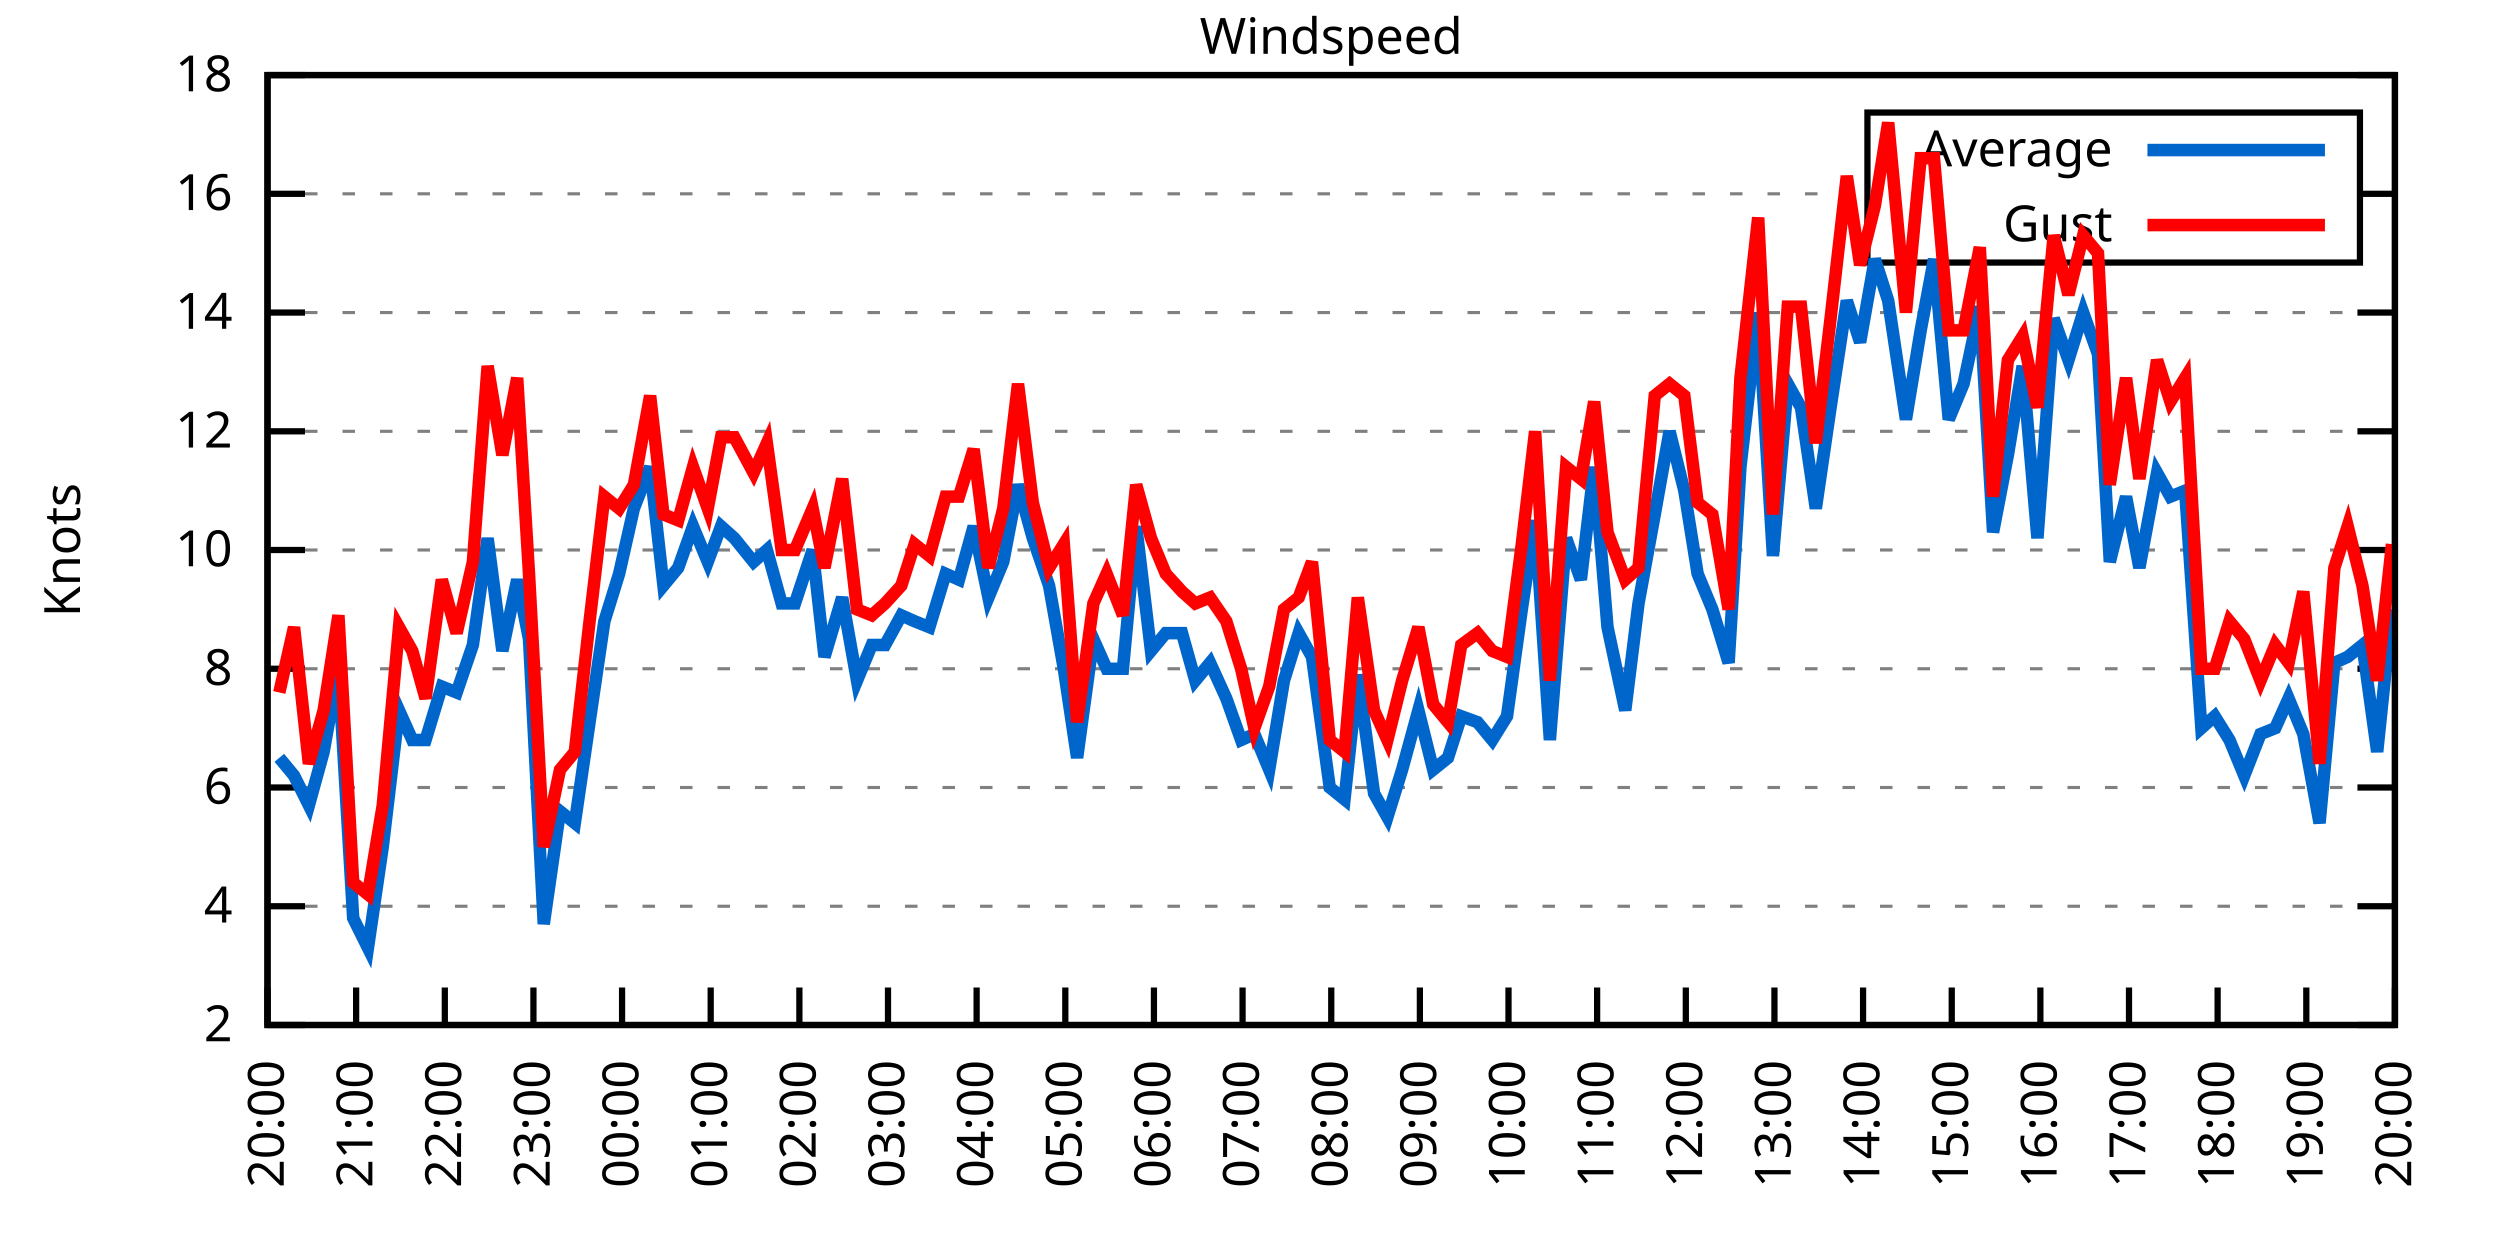
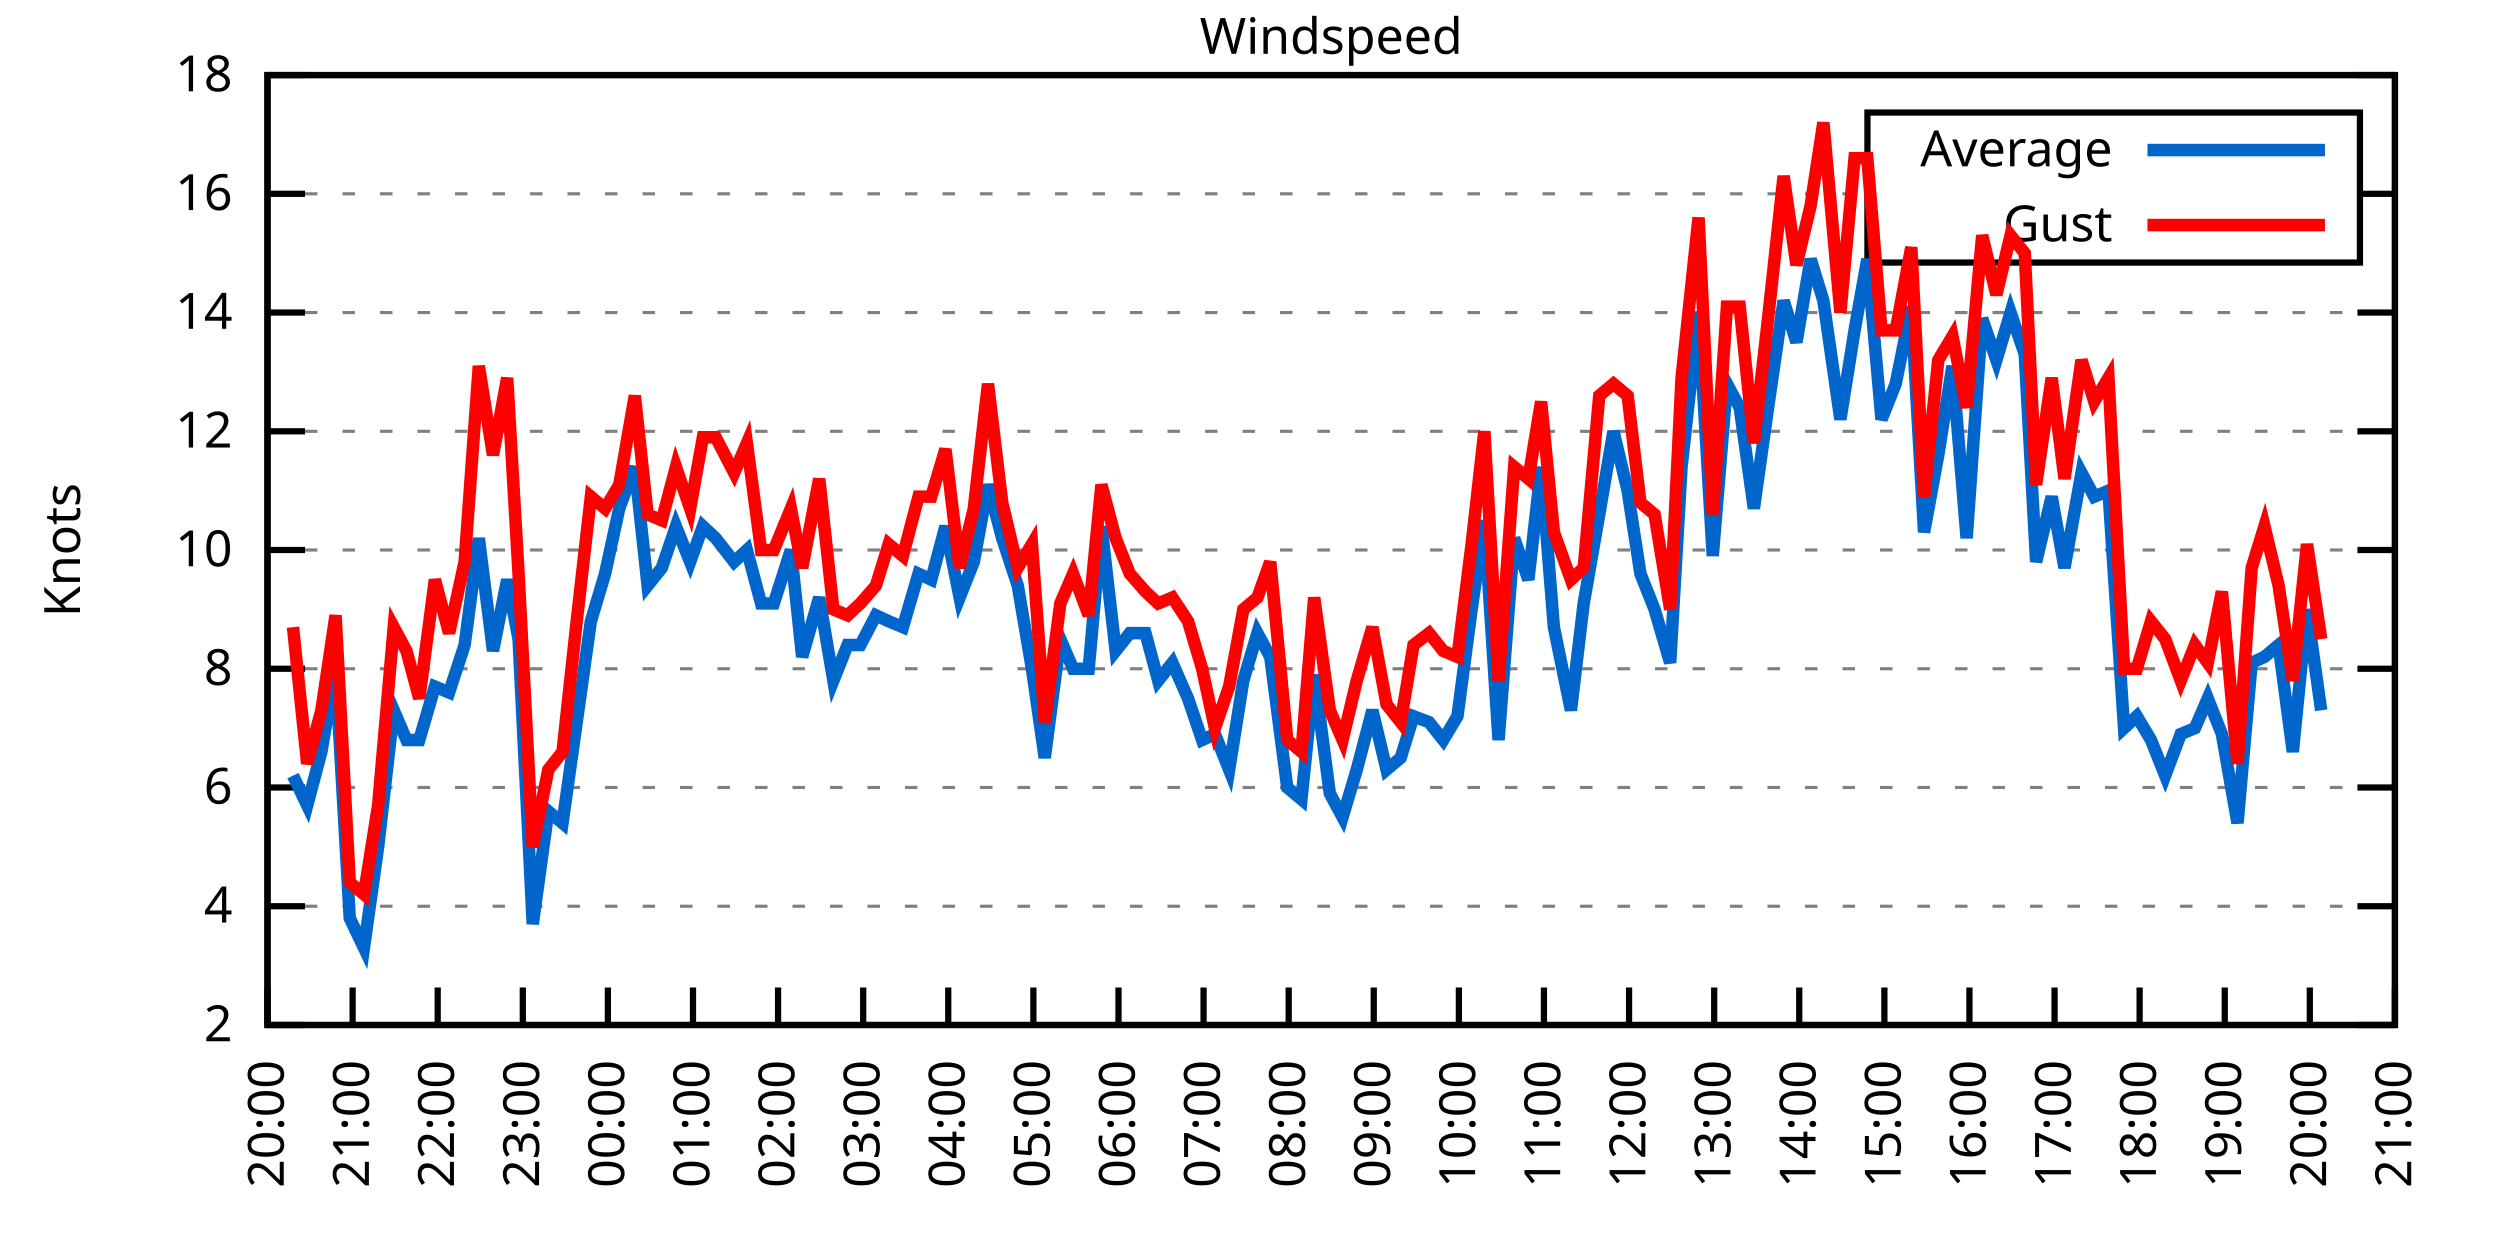
<svg xmlns="http://www.w3.org/2000/svg" xmlns:xlink="http://www.w3.org/1999/xlink" width="400" height="200" viewBox="0 0 400 200">
  <g id="gnuplot_canvas">
    <rect x="0" y="0" width="400" height="200" fill="none" />
    <defs>
      <circle id="gpDot" r="0.5" stroke-width="0.5" stroke="currentColor" />
      <path id="gpPt0" stroke-width="0.333" stroke="currentColor" d="M-1,0 h2 M0,-1 v2" />
      <path id="gpPt1" stroke-width="0.333" stroke="currentColor" d="M-1,-1 L1,1 M1,-1 L-1,1" />
      <path id="gpPt2" stroke-width="0.333" stroke="currentColor" d="M-1,0 L1,0 M0,-1 L0,1 M-1,-1 L1,1 M-1,1 L1,-1" />
      <rect id="gpPt3" stroke-width="0.333" stroke="currentColor" x="-1" y="-1" width="2" height="2" />
      <rect id="gpPt4" stroke-width="0.333" stroke="currentColor" fill="currentColor" x="-1" y="-1" width="2" height="2" />
      <circle id="gpPt5" stroke-width="0.333" stroke="currentColor" cx="0" cy="0" r="1" />
      <use xlink:href="#gpPt5" id="gpPt6" fill="currentColor" stroke="none" />
      <path id="gpPt7" stroke-width="0.333" stroke="currentColor" d="M0,-1.33 L-1.33,0.67 L1.33,0.67 z" />
      <use xlink:href="#gpPt7" id="gpPt8" fill="currentColor" stroke="none" />
      <use xlink:href="#gpPt7" id="gpPt9" stroke="currentColor" transform="rotate(180)" />
      <use xlink:href="#gpPt9" id="gpPt10" fill="currentColor" stroke="none" />
      <use xlink:href="#gpPt3" id="gpPt11" stroke="currentColor" transform="rotate(45)" />
      <use xlink:href="#gpPt11" id="gpPt12" fill="currentColor" stroke="none" />
      <path id="gpPt13" stroke-width="0.333" stroke="currentColor" d="M0,1.330 L1.265,0.411 L0.782,-1.067 L-0.782,-1.076 L-1.265,0.411 z" />
      <use xlink:href="#gpPt13" id="gpPt14" fill="currentColor" stroke="none" />
      <filter id="textbox" filterUnits="objectBoundingBox" x="0" y="0" height="1" width="1">
        <feFlood flood-color="white" flood-opacity="1" result="bgnd" />
        <feComposite in="SourceGraphic" in2="bgnd" operator="atop" />
      </filter>
      <filter id="greybox" filterUnits="objectBoundingBox" x="0" y="0" height="1" width="1">
        <feFlood flood-color="lightgrey" flood-opacity="1" result="grey" />
        <feComposite in="SourceGraphic" in2="grey" operator="atop" />
      </filter>
    </defs>
    <g fill="none" color="white" stroke="currentColor" stroke-width="1.00" stroke-linecap="butt" stroke-linejoin="miter">
</g>
    <g fill="none" color="black" stroke="currentColor" stroke-width="1.00" stroke-linecap="butt" stroke-linejoin="miter">
      <g stroke="none" shape-rendering="crispEdges">
        <polygon fill="rgb(255, 255, 255)" points="42.80,164.00 383.18,164.00 383.18,12.02 42.80,12.02 " />
      </g>
    </g>
    <g fill="none" color="black" stroke="currentColor" stroke-width="1.00" stroke-linecap="butt" stroke-linejoin="miter">
</g>
    <g fill="none" color="black" stroke="black" stroke-width="0.50" stroke-linecap="butt" stroke-linejoin="miter">
</g>
    <g fill="none" color="gray" stroke="currentColor" stroke-width="0.50" stroke-linecap="butt" stroke-linejoin="miter">
      <path stroke="gray" stroke-dasharray="2,4" class="gridline" d="M42.80,164.00 L383.19,164.00  " />
    </g>
    <g fill="none" color="gray" stroke="gray" stroke-width="1.00" stroke-linecap="butt" stroke-linejoin="miter">
</g>
    <g fill="none" color="black" stroke="currentColor" stroke-width="1.00" stroke-linecap="butt" stroke-linejoin="miter">
      <path stroke="black" d="M42.80,164.00 L48.80,164.00 M383.19,164.00 L377.19,164.00  " />
      <g transform="translate(37.20,166.60)" stroke="none" fill="black" font-family="Sans" font-size="8.00" text-anchor="end">
        <text>
          <tspan font-family="Sans"> 2</tspan>
        </text>
      </g>
    </g>
    <g fill="none" color="black" stroke="currentColor" stroke-width="1.00" stroke-linecap="butt" stroke-linejoin="miter">
</g>
    <g fill="none" color="black" stroke="black" stroke-width="0.50" stroke-linecap="butt" stroke-linejoin="miter">
</g>
    <g fill="none" color="gray" stroke="currentColor" stroke-width="0.50" stroke-linecap="butt" stroke-linejoin="miter">
      <path stroke="gray" stroke-dasharray="2,4" class="gridline" d="M42.80,145.00 L383.19,145.00  " />
    </g>
    <g fill="none" color="gray" stroke="gray" stroke-width="1.00" stroke-linecap="butt" stroke-linejoin="miter">
</g>
    <g fill="none" color="black" stroke="currentColor" stroke-width="1.00" stroke-linecap="butt" stroke-linejoin="miter">
      <path stroke="black" d="M42.80,145.00 L48.80,145.00 M383.19,145.00 L377.19,145.00  " />
      <g transform="translate(37.20,147.60)" stroke="none" fill="black" font-family="Sans" font-size="8.00" text-anchor="end">
        <text>
          <tspan font-family="Sans"> 4</tspan>
        </text>
      </g>
    </g>
    <g fill="none" color="black" stroke="currentColor" stroke-width="1.00" stroke-linecap="butt" stroke-linejoin="miter">
</g>
    <g fill="none" color="black" stroke="black" stroke-width="0.50" stroke-linecap="butt" stroke-linejoin="miter">
</g>
    <g fill="none" color="gray" stroke="currentColor" stroke-width="0.50" stroke-linecap="butt" stroke-linejoin="miter">
      <path stroke="gray" stroke-dasharray="2,4" class="gridline" d="M42.80,126.00 L383.19,126.00  " />
    </g>
    <g fill="none" color="gray" stroke="gray" stroke-width="1.00" stroke-linecap="butt" stroke-linejoin="miter">
</g>
    <g fill="none" color="black" stroke="currentColor" stroke-width="1.00" stroke-linecap="butt" stroke-linejoin="miter">
      <path stroke="black" d="M42.80,126.00 L48.80,126.00 M383.19,126.00 L377.19,126.00  " />
      <g transform="translate(37.20,128.60)" stroke="none" fill="black" font-family="Sans" font-size="8.00" text-anchor="end">
        <text>
          <tspan font-family="Sans"> 6</tspan>
        </text>
      </g>
    </g>
    <g fill="none" color="black" stroke="currentColor" stroke-width="1.00" stroke-linecap="butt" stroke-linejoin="miter">
</g>
    <g fill="none" color="black" stroke="black" stroke-width="0.50" stroke-linecap="butt" stroke-linejoin="miter">
</g>
    <g fill="none" color="gray" stroke="currentColor" stroke-width="0.50" stroke-linecap="butt" stroke-linejoin="miter">
      <path stroke="gray" stroke-dasharray="2,4" class="gridline" d="M42.80,107.00 L383.19,107.00  " />
    </g>
    <g fill="none" color="gray" stroke="gray" stroke-width="1.00" stroke-linecap="butt" stroke-linejoin="miter">
</g>
    <g fill="none" color="black" stroke="currentColor" stroke-width="1.00" stroke-linecap="butt" stroke-linejoin="miter">
      <path stroke="black" d="M42.80,107.00 L48.80,107.00 M383.19,107.00 L377.19,107.00  " />
      <g transform="translate(37.20,109.60)" stroke="none" fill="black" font-family="Sans" font-size="8.00" text-anchor="end">
        <text>
          <tspan font-family="Sans"> 8</tspan>
        </text>
      </g>
    </g>
    <g fill="none" color="black" stroke="currentColor" stroke-width="1.00" stroke-linecap="butt" stroke-linejoin="miter">
</g>
    <g fill="none" color="black" stroke="black" stroke-width="0.50" stroke-linecap="butt" stroke-linejoin="miter">
</g>
    <g fill="none" color="gray" stroke="currentColor" stroke-width="0.50" stroke-linecap="butt" stroke-linejoin="miter">
      <path stroke="gray" stroke-dasharray="2,4" class="gridline" d="M42.80,88.00 L383.19,88.00  " />
    </g>
    <g fill="none" color="gray" stroke="gray" stroke-width="1.00" stroke-linecap="butt" stroke-linejoin="miter">
</g>
    <g fill="none" color="black" stroke="currentColor" stroke-width="1.00" stroke-linecap="butt" stroke-linejoin="miter">
      <path stroke="black" d="M42.80,88.00 L48.80,88.00 M383.19,88.00 L377.19,88.00  " />
      <g transform="translate(37.20,90.60)" stroke="none" fill="black" font-family="Sans" font-size="8.00" text-anchor="end">
        <text>
          <tspan font-family="Sans"> 10</tspan>
        </text>
      </g>
    </g>
    <g fill="none" color="black" stroke="currentColor" stroke-width="1.00" stroke-linecap="butt" stroke-linejoin="miter">
</g>
    <g fill="none" color="black" stroke="black" stroke-width="0.50" stroke-linecap="butt" stroke-linejoin="miter">
</g>
    <g fill="none" color="gray" stroke="currentColor" stroke-width="0.50" stroke-linecap="butt" stroke-linejoin="miter">
      <path stroke="gray" stroke-dasharray="2,4" class="gridline" d="M42.80,69.01 L383.19,69.01  " />
    </g>
    <g fill="none" color="gray" stroke="gray" stroke-width="1.00" stroke-linecap="butt" stroke-linejoin="miter">
</g>
    <g fill="none" color="black" stroke="currentColor" stroke-width="1.00" stroke-linecap="butt" stroke-linejoin="miter">
      <path stroke="black" d="M42.80,69.01 L48.80,69.01 M383.19,69.01 L377.19,69.01  " />
      <g transform="translate(37.20,71.61)" stroke="none" fill="black" font-family="Sans" font-size="8.00" text-anchor="end">
        <text>
          <tspan font-family="Sans"> 12</tspan>
        </text>
      </g>
    </g>
    <g fill="none" color="black" stroke="currentColor" stroke-width="1.00" stroke-linecap="butt" stroke-linejoin="miter">
</g>
    <g fill="none" color="black" stroke="black" stroke-width="0.50" stroke-linecap="butt" stroke-linejoin="miter">
</g>
    <g fill="none" color="gray" stroke="currentColor" stroke-width="0.50" stroke-linecap="butt" stroke-linejoin="miter">
      <path stroke="gray" stroke-dasharray="2,4" class="gridline" d="M42.80,50.01 L383.19,50.01  " />
    </g>
    <g fill="none" color="gray" stroke="gray" stroke-width="1.00" stroke-linecap="butt" stroke-linejoin="miter">
</g>
    <g fill="none" color="black" stroke="currentColor" stroke-width="1.00" stroke-linecap="butt" stroke-linejoin="miter">
      <path stroke="black" d="M42.80,50.01 L48.80,50.01 M383.19,50.01 L377.19,50.01  " />
      <g transform="translate(37.20,52.61)" stroke="none" fill="black" font-family="Sans" font-size="8.00" text-anchor="end">
        <text>
          <tspan font-family="Sans"> 14</tspan>
        </text>
      </g>
    </g>
    <g fill="none" color="black" stroke="currentColor" stroke-width="1.00" stroke-linecap="butt" stroke-linejoin="miter">
</g>
    <g fill="none" color="black" stroke="black" stroke-width="0.50" stroke-linecap="butt" stroke-linejoin="miter">
</g>
    <g fill="none" color="gray" stroke="currentColor" stroke-width="0.50" stroke-linecap="butt" stroke-linejoin="miter">
      <path stroke="gray" stroke-dasharray="2,4" class="gridline" d="M42.80,31.01 L298.79,31.01 M377.59,31.01 L383.19,31.01  " />
    </g>
    <g fill="none" color="gray" stroke="gray" stroke-width="1.00" stroke-linecap="butt" stroke-linejoin="miter">
</g>
    <g fill="none" color="black" stroke="currentColor" stroke-width="1.00" stroke-linecap="butt" stroke-linejoin="miter">
      <path stroke="black" d="M42.80,31.01 L48.80,31.01 M383.19,31.01 L377.19,31.01  " />
      <g transform="translate(37.20,33.61)" stroke="none" fill="black" font-family="Sans" font-size="8.00" text-anchor="end">
        <text>
          <tspan font-family="Sans"> 16</tspan>
        </text>
      </g>
    </g>
    <g fill="none" color="black" stroke="currentColor" stroke-width="1.00" stroke-linecap="butt" stroke-linejoin="miter">
</g>
    <g fill="none" color="black" stroke="black" stroke-width="0.50" stroke-linecap="butt" stroke-linejoin="miter">
</g>
    <g fill="none" color="gray" stroke="currentColor" stroke-width="0.50" stroke-linecap="butt" stroke-linejoin="miter">
      <path stroke="gray" stroke-dasharray="2,4" class="gridline" d="M42.80,12.01 L383.19,12.01  " />
    </g>
    <g fill="none" color="gray" stroke="gray" stroke-width="1.00" stroke-linecap="butt" stroke-linejoin="miter">
</g>
    <g fill="none" color="black" stroke="currentColor" stroke-width="1.00" stroke-linecap="butt" stroke-linejoin="miter">
      <path stroke="black" d="M42.80,12.01 L48.80,12.01 M383.19,12.01 L377.19,12.01  " />
      <g transform="translate(37.20,14.61)" stroke="none" fill="black" font-family="Sans" font-size="8.00" text-anchor="end">
        <text>
          <tspan font-family="Sans"> 18</tspan>
        </text>
      </g>
    </g>
    <g fill="none" color="black" stroke="currentColor" stroke-width="1.00" stroke-linecap="butt" stroke-linejoin="miter">
      <path stroke="black" d="M42.80,164.00 L42.80,158.00  " />
      <g transform="translate(45.40,169.60) rotate(270.00)" stroke="none" fill="black" font-family="Sans" font-size="8.00" text-anchor="end">
        <text>
          <tspan font-family="Sans">20:00</tspan>
        </text>
      </g>
    </g>
    <g fill="none" color="black" stroke="currentColor" stroke-width="1.00" stroke-linecap="butt" stroke-linejoin="miter">
-       <path stroke="black" d="M56.98,164.00 L56.98,158.00  " />
-       <g transform="translate(59.58,169.60) rotate(270.00)" stroke="none" fill="black" font-family="Sans" font-size="8.00" text-anchor="end">
+       <path stroke="black" d="M56.42,164.00 L56.42,158.00  " />
+       <g transform="translate(59.02,169.60) rotate(270.00)" stroke="none" fill="black" font-family="Sans" font-size="8.00" text-anchor="end">
        <text>
          <tspan font-family="Sans">21:00</tspan>
        </text>
      </g>
    </g>
    <g fill="none" color="black" stroke="currentColor" stroke-width="1.00" stroke-linecap="butt" stroke-linejoin="miter">
-       <path stroke="black" d="M71.17,164.00 L71.17,158.00  " />
-       <g transform="translate(73.77,169.60) rotate(270.00)" stroke="none" fill="black" font-family="Sans" font-size="8.00" text-anchor="end">
+       <path stroke="black" d="M70.03,164.00 L70.03,158.00  " />
+       <g transform="translate(72.63,169.60) rotate(270.00)" stroke="none" fill="black" font-family="Sans" font-size="8.00" text-anchor="end">
        <text>
          <tspan font-family="Sans">22:00</tspan>
        </text>
      </g>
    </g>
    <g fill="none" color="black" stroke="currentColor" stroke-width="1.00" stroke-linecap="butt" stroke-linejoin="miter">
-       <path stroke="black" d="M85.35,164.00 L85.35,158.00  " />
-       <g transform="translate(87.95,169.60) rotate(270.00)" stroke="none" fill="black" font-family="Sans" font-size="8.00" text-anchor="end">
+       <path stroke="black" d="M83.65,164.00 L83.65,158.00  " />
+       <g transform="translate(86.25,169.60) rotate(270.00)" stroke="none" fill="black" font-family="Sans" font-size="8.00" text-anchor="end">
        <text>
          <tspan font-family="Sans">23:00</tspan>
        </text>
      </g>
    </g>
    <g fill="none" color="black" stroke="currentColor" stroke-width="1.00" stroke-linecap="butt" stroke-linejoin="miter">
-       <path stroke="black" d="M99.53,164.00 L99.53,158.00  " />
-       <g transform="translate(102.13,169.60) rotate(270.00)" stroke="none" fill="black" font-family="Sans" font-size="8.00" text-anchor="end">
+       <path stroke="black" d="M97.26,164.00 L97.26,158.00  " />
+       <g transform="translate(99.86,169.60) rotate(270.00)" stroke="none" fill="black" font-family="Sans" font-size="8.00" text-anchor="end">
        <text>
          <tspan font-family="Sans">00:00</tspan>
        </text>
      </g>
    </g>
    <g fill="none" color="black" stroke="currentColor" stroke-width="1.00" stroke-linecap="butt" stroke-linejoin="miter">
-       <path stroke="black" d="M113.71,164.00 L113.71,158.00  " />
-       <g transform="translate(116.31,169.60) rotate(270.00)" stroke="none" fill="black" font-family="Sans" font-size="8.00" text-anchor="end">
+       <path stroke="black" d="M110.88,164.00 L110.88,158.00  " />
+       <g transform="translate(113.48,169.60) rotate(270.00)" stroke="none" fill="black" font-family="Sans" font-size="8.00" text-anchor="end">
        <text>
          <tspan font-family="Sans">01:00</tspan>
        </text>
      </g>
    </g>
    <g fill="none" color="black" stroke="currentColor" stroke-width="1.00" stroke-linecap="butt" stroke-linejoin="miter">
-       <path stroke="black" d="M127.90,164.00 L127.90,158.00  " />
-       <g transform="translate(130.50,169.60) rotate(270.00)" stroke="none" fill="black" font-family="Sans" font-size="8.00" text-anchor="end">
+       <path stroke="black" d="M124.49,164.00 L124.49,158.00  " />
+       <g transform="translate(127.09,169.60) rotate(270.00)" stroke="none" fill="black" font-family="Sans" font-size="8.00" text-anchor="end">
        <text>
          <tspan font-family="Sans">02:00</tspan>
        </text>
      </g>
    </g>
    <g fill="none" color="black" stroke="currentColor" stroke-width="1.00" stroke-linecap="butt" stroke-linejoin="miter">
-       <path stroke="black" d="M142.08,164.00 L142.08,158.00  " />
-       <g transform="translate(144.68,169.60) rotate(270.00)" stroke="none" fill="black" font-family="Sans" font-size="8.00" text-anchor="end">
+       <path stroke="black" d="M138.11,164.00 L138.11,158.00  " />
+       <g transform="translate(140.71,169.60) rotate(270.00)" stroke="none" fill="black" font-family="Sans" font-size="8.00" text-anchor="end">
        <text>
          <tspan font-family="Sans">03:00</tspan>
        </text>
      </g>
    </g>
    <g fill="none" color="black" stroke="currentColor" stroke-width="1.00" stroke-linecap="butt" stroke-linejoin="miter">
-       <path stroke="black" d="M156.26,164.00 L156.26,158.00  " />
-       <g transform="translate(158.86,169.60) rotate(270.00)" stroke="none" fill="black" font-family="Sans" font-size="8.00" text-anchor="end">
+       <path stroke="black" d="M151.72,164.00 L151.72,158.00  " />
+       <g transform="translate(154.32,169.60) rotate(270.00)" stroke="none" fill="black" font-family="Sans" font-size="8.00" text-anchor="end">
        <text>
          <tspan font-family="Sans">04:00</tspan>
        </text>
      </g>
    </g>
    <g fill="none" color="black" stroke="currentColor" stroke-width="1.00" stroke-linecap="butt" stroke-linejoin="miter">
-       <path stroke="black" d="M170.45,164.00 L170.45,158.00  " />
-       <g transform="translate(173.05,169.60) rotate(270.00)" stroke="none" fill="black" font-family="Sans" font-size="8.00" text-anchor="end">
+       <path stroke="black" d="M165.34,164.00 L165.34,158.00  " />
+       <g transform="translate(167.94,169.60) rotate(270.00)" stroke="none" fill="black" font-family="Sans" font-size="8.00" text-anchor="end">
        <text>
          <tspan font-family="Sans">05:00</tspan>
        </text>
      </g>
    </g>
    <g fill="none" color="black" stroke="currentColor" stroke-width="1.00" stroke-linecap="butt" stroke-linejoin="miter">
-       <path stroke="black" d="M184.63,164.00 L184.63,158.00  " />
-       <g transform="translate(187.23,169.60) rotate(270.00)" stroke="none" fill="black" font-family="Sans" font-size="8.00" text-anchor="end">
+       <path stroke="black" d="M178.96,164.00 L178.96,158.00  " />
+       <g transform="translate(181.56,169.60) rotate(270.00)" stroke="none" fill="black" font-family="Sans" font-size="8.00" text-anchor="end">
        <text>
          <tspan font-family="Sans">06:00</tspan>
        </text>
      </g>
    </g>
    <g fill="none" color="black" stroke="currentColor" stroke-width="1.00" stroke-linecap="butt" stroke-linejoin="miter">
-       <path stroke="black" d="M198.81,164.00 L198.81,158.00  " />
-       <g transform="translate(201.41,169.60) rotate(270.00)" stroke="none" fill="black" font-family="Sans" font-size="8.00" text-anchor="end">
+       <path stroke="black" d="M192.57,164.00 L192.57,158.00  " />
+       <g transform="translate(195.17,169.60) rotate(270.00)" stroke="none" fill="black" font-family="Sans" font-size="8.00" text-anchor="end">
        <text>
          <tspan font-family="Sans">07:00</tspan>
        </text>
      </g>
    </g>
    <g fill="none" color="black" stroke="currentColor" stroke-width="1.00" stroke-linecap="butt" stroke-linejoin="miter">
-       <path stroke="black" d="M213.00,164.00 L213.00,158.00  " />
-       <g transform="translate(215.60,169.60) rotate(270.00)" stroke="none" fill="black" font-family="Sans" font-size="8.00" text-anchor="end">
+       <path stroke="black" d="M206.19,164.00 L206.19,158.00  " />
+       <g transform="translate(208.79,169.60) rotate(270.00)" stroke="none" fill="black" font-family="Sans" font-size="8.00" text-anchor="end">
        <text>
          <tspan font-family="Sans">08:00</tspan>
        </text>
      </g>
    </g>
    <g fill="none" color="black" stroke="currentColor" stroke-width="1.00" stroke-linecap="butt" stroke-linejoin="miter">
-       <path stroke="black" d="M227.18,164.00 L227.18,158.00  " />
-       <g transform="translate(229.78,169.60) rotate(270.00)" stroke="none" fill="black" font-family="Sans" font-size="8.00" text-anchor="end">
+       <path stroke="black" d="M219.80,164.00 L219.80,158.00  " />
+       <g transform="translate(222.40,169.60) rotate(270.00)" stroke="none" fill="black" font-family="Sans" font-size="8.00" text-anchor="end">
        <text>
          <tspan font-family="Sans">09:00</tspan>
        </text>
      </g>
    </g>
    <g fill="none" color="black" stroke="currentColor" stroke-width="1.00" stroke-linecap="butt" stroke-linejoin="miter">
-       <path stroke="black" d="M241.36,164.00 L241.36,158.00  " />
-       <g transform="translate(243.96,169.60) rotate(270.00)" stroke="none" fill="black" font-family="Sans" font-size="8.00" text-anchor="end">
+       <path stroke="black" d="M233.42,164.00 L233.42,158.00  " />
+       <g transform="translate(236.02,169.60) rotate(270.00)" stroke="none" fill="black" font-family="Sans" font-size="8.00" text-anchor="end">
        <text>
          <tspan font-family="Sans">10:00</tspan>
        </text>
      </g>
    </g>
    <g fill="none" color="black" stroke="currentColor" stroke-width="1.00" stroke-linecap="butt" stroke-linejoin="miter">
-       <path stroke="black" d="M255.54,164.00 L255.54,158.00  " />
-       <g transform="translate(258.14,169.60) rotate(270.00)" stroke="none" fill="black" font-family="Sans" font-size="8.00" text-anchor="end">
+       <path stroke="black" d="M247.03,164.00 L247.03,158.00  " />
+       <g transform="translate(249.63,169.60) rotate(270.00)" stroke="none" fill="black" font-family="Sans" font-size="8.00" text-anchor="end">
        <text>
          <tspan font-family="Sans">11:00</tspan>
        </text>
      </g>
    </g>
    <g fill="none" color="black" stroke="currentColor" stroke-width="1.00" stroke-linecap="butt" stroke-linejoin="miter">
-       <path stroke="black" d="M269.73,164.00 L269.73,158.00  " />
-       <g transform="translate(272.33,169.60) rotate(270.00)" stroke="none" fill="black" font-family="Sans" font-size="8.00" text-anchor="end">
+       <path stroke="black" d="M260.65,164.00 L260.65,158.00  " />
+       <g transform="translate(263.25,169.60) rotate(270.00)" stroke="none" fill="black" font-family="Sans" font-size="8.00" text-anchor="end">
        <text>
          <tspan font-family="Sans">12:00</tspan>
        </text>
      </g>
    </g>
    <g fill="none" color="black" stroke="currentColor" stroke-width="1.00" stroke-linecap="butt" stroke-linejoin="miter">
-       <path stroke="black" d="M283.91,164.00 L283.91,158.00  " />
-       <g transform="translate(286.51,169.60) rotate(270.00)" stroke="none" fill="black" font-family="Sans" font-size="8.00" text-anchor="end">
+       <path stroke="black" d="M274.27,164.00 L274.27,158.00  " />
+       <g transform="translate(276.87,169.60) rotate(270.00)" stroke="none" fill="black" font-family="Sans" font-size="8.00" text-anchor="end">
        <text>
          <tspan font-family="Sans">13:00</tspan>
        </text>
      </g>
    </g>
    <g fill="none" color="black" stroke="currentColor" stroke-width="1.00" stroke-linecap="butt" stroke-linejoin="miter">
-       <path stroke="black" d="M298.09,164.00 L298.09,158.00  " />
-       <g transform="translate(300.69,169.60) rotate(270.00)" stroke="none" fill="black" font-family="Sans" font-size="8.00" text-anchor="end">
+       <path stroke="black" d="M287.88,164.00 L287.88,158.00  " />
+       <g transform="translate(290.48,169.60) rotate(270.00)" stroke="none" fill="black" font-family="Sans" font-size="8.00" text-anchor="end">
        <text>
          <tspan font-family="Sans">14:00</tspan>
        </text>
      </g>
    </g>
    <g fill="none" color="black" stroke="currentColor" stroke-width="1.00" stroke-linecap="butt" stroke-linejoin="miter">
-       <path stroke="black" d="M312.28,164.00 L312.28,158.00  " />
-       <g transform="translate(314.88,169.60) rotate(270.00)" stroke="none" fill="black" font-family="Sans" font-size="8.00" text-anchor="end">
+       <path stroke="black" d="M301.50,164.00 L301.50,158.00  " />
+       <g transform="translate(304.10,169.60) rotate(270.00)" stroke="none" fill="black" font-family="Sans" font-size="8.00" text-anchor="end">
        <text>
          <tspan font-family="Sans">15:00</tspan>
        </text>
      </g>
    </g>
    <g fill="none" color="black" stroke="currentColor" stroke-width="1.00" stroke-linecap="butt" stroke-linejoin="miter">
-       <path stroke="black" d="M326.46,164.00 L326.46,158.00  " />
-       <g transform="translate(329.06,169.60) rotate(270.00)" stroke="none" fill="black" font-family="Sans" font-size="8.00" text-anchor="end">
+       <path stroke="black" d="M315.11,164.00 L315.11,158.00  " />
+       <g transform="translate(317.71,169.60) rotate(270.00)" stroke="none" fill="black" font-family="Sans" font-size="8.00" text-anchor="end">
        <text>
          <tspan font-family="Sans">16:00</tspan>
        </text>
      </g>
    </g>
    <g fill="none" color="black" stroke="currentColor" stroke-width="1.00" stroke-linecap="butt" stroke-linejoin="miter">
-       <path stroke="black" d="M340.64,164.00 L340.64,158.00  " />
-       <g transform="translate(343.24,169.60) rotate(270.00)" stroke="none" fill="black" font-family="Sans" font-size="8.00" text-anchor="end">
+       <path stroke="black" d="M328.73,164.00 L328.73,158.00  " />
+       <g transform="translate(331.33,169.60) rotate(270.00)" stroke="none" fill="black" font-family="Sans" font-size="8.00" text-anchor="end">
        <text>
          <tspan font-family="Sans">17:00</tspan>
        </text>
      </g>
    </g>
    <g fill="none" color="black" stroke="currentColor" stroke-width="1.00" stroke-linecap="butt" stroke-linejoin="miter">
-       <path stroke="black" d="M354.82,164.00 L354.82,158.00  " />
-       <g transform="translate(357.42,169.60) rotate(270.00)" stroke="none" fill="black" font-family="Sans" font-size="8.00" text-anchor="end">
+       <path stroke="black" d="M342.34,164.00 L342.34,158.00  " />
+       <g transform="translate(344.94,169.60) rotate(270.00)" stroke="none" fill="black" font-family="Sans" font-size="8.00" text-anchor="end">
        <text>
          <tspan font-family="Sans">18:00</tspan>
        </text>
      </g>
    </g>
    <g fill="none" color="black" stroke="currentColor" stroke-width="1.00" stroke-linecap="butt" stroke-linejoin="miter">
-       <path stroke="black" d="M369.01,164.00 L369.01,158.00  " />
-       <g transform="translate(371.61,169.60) rotate(270.00)" stroke="none" fill="black" font-family="Sans" font-size="8.00" text-anchor="end">
+       <path stroke="black" d="M355.96,164.00 L355.96,158.00  " />
+       <g transform="translate(358.56,169.60) rotate(270.00)" stroke="none" fill="black" font-family="Sans" font-size="8.00" text-anchor="end">
        <text>
          <tspan font-family="Sans">19:00</tspan>
+         </text>
+       </g>
+     </g>
+     <g fill="none" color="black" stroke="currentColor" stroke-width="1.00" stroke-linecap="butt" stroke-linejoin="miter">
+       <path stroke="black" d="M369.57,164.00 L369.57,158.00  " />
+       <g transform="translate(372.17,169.60) rotate(270.00)" stroke="none" fill="black" font-family="Sans" font-size="8.00" text-anchor="end">
+         <text>
+           <tspan font-family="Sans">20:00</tspan>
        </text>
      </g>
    </g>
    <g fill="none" color="black" stroke="currentColor" stroke-width="1.00" stroke-linecap="butt" stroke-linejoin="miter">
      <path stroke="black" d="M383.19,164.00 L383.19,158.00  " />
      <g transform="translate(385.79,169.60) rotate(270.00)" stroke="none" fill="black" font-family="Sans" font-size="8.00" text-anchor="end">
        <text>
-           <tspan font-family="Sans">20:00</tspan>
+           <tspan font-family="Sans">21:00</tspan>
        </text>
      </g>
    </g>
    <g fill="none" color="black" stroke="currentColor" stroke-width="1.00" stroke-linecap="butt" stroke-linejoin="miter">
</g>
    <g fill="none" color="black" stroke="currentColor" stroke-width="1.00" stroke-linecap="butt" stroke-linejoin="miter">
      <path stroke="black" d="M42.80,12.01 L42.80,164.00 L383.19,164.00 L383.19,12.01 L42.80,12.01 Z  " />
    </g>
    <g fill="none" color="black" stroke="currentColor" stroke-width="1.00" stroke-linecap="butt" stroke-linejoin="miter">
</g>
    <g fill="none" color="black" stroke="currentColor" stroke-width="1.00" stroke-linecap="butt" stroke-linejoin="miter">
      <path stroke="black" d="M298.79,42.01 L298.79,18.01 L377.59,18.01 L377.59,42.01 L298.79,42.01 Z  " />
    </g>
    <g id="Windspeed_plot_1">
      <g fill="none" color="white" stroke="black" stroke-width="2.00" stroke-linecap="butt" stroke-linejoin="miter">
</g>
      <g fill="none" color="black" stroke="currentColor" stroke-width="2.00" stroke-linecap="butt" stroke-linejoin="miter">
        <g transform="translate(337.99,26.61)" stroke="none" fill="black" font-family="Sans" font-size="8.00" text-anchor="end">
          <text>
            <tspan font-family="Sans">Average</tspan>
          </text>
        </g>
      </g>
      <g fill="none" color="black" stroke="currentColor" stroke-width="2.00" stroke-linecap="butt" stroke-linejoin="miter">
-         <path stroke="rgb(  0, 102, 204)" d="M343.59,24.01 L371.99,24.01 M44.69,121.25 L47.05,124.10 L49.42,128.85 L51.78,120.30 L54.15,107.00 L56.51,146.90   L58.87,151.65 L61.24,135.50 L63.84,113.65 L65.97,118.40 L68.09,118.40 L70.69,109.85 L73.06,110.80 L75.66,103.20   L78.02,86.11 L80.38,104.15 L82.75,92.75 L84.64,102.25 L87.00,147.85 L89.60,129.80 L91.97,131.70 L94.33,115.55   L96.70,99.40 L99.06,91.80 L101.42,81.36 L104.02,74.71 L106.15,93.70 L108.51,90.85 L110.88,84.21 L113.24,89.90   L115.37,84.21 L117.50,86.11 L120.57,89.90 L122.70,88.00 L125.06,96.55 L127.19,96.55 L130.02,88.00 L131.92,105.10   L134.75,95.60 L137.12,108.90 L139.48,103.20 L141.61,103.20 L144.21,98.45 L146.34,99.40 L148.70,100.35 L151.30,91.80   L153.43,92.75 L155.79,84.21 L158.15,95.60 L160.52,89.90 L162.88,77.56 L165.25,86.11 L167.85,93.70 L170.21,107.00   L172.34,121.25 L174.94,102.25 L177.06,107.00 L179.67,107.00 L181.79,84.21 L184.16,104.15 L186.52,101.30 L189.12,101.30   L191.25,108.90 L193.61,106.05 L196.21,111.75 L198.58,118.40 L200.70,117.45 L203.07,123.15 L205.43,108.90 L207.79,101.30   L209.92,105.10 L212.76,126.00 L215.12,127.90 L217.25,107.95 L219.85,126.95 L221.98,130.75 L224.34,123.15 L226.94,113.65   L229.31,123.15 L231.67,121.25 L233.80,114.60 L236.40,115.55 L238.76,118.40 L241.12,114.60 L243.49,97.50 L245.62,83.26   L247.98,118.40 L250.58,86.11 L252.94,92.75 L255.07,74.71 L257.20,100.35 L260.04,113.65 L262.16,96.55 L264.76,82.31   L267.13,69.01 L269.49,78.51 L271.62,91.80 L273.98,97.50 L276.58,106.05 L278.47,74.71 L281.31,50.01 L283.67,88.95   L286.04,61.41 L288.16,65.21 L290.53,81.36 L292.89,65.21 L295.49,48.11 L297.62,54.76 L299.98,41.46 L302.11,48.11   L304.95,67.11 L307.31,52.86 L309.44,41.46 L311.80,67.11 L314.17,61.41 L316.77,49.06 L318.89,85.16 L321.26,72.81   L323.62,58.56 L325.99,86.11 L328.59,50.96 L330.95,57.61 L333.31,50.01 L335.68,56.66 L337.57,89.90 L340.17,79.46   L342.30,90.85 L345.13,75.66 L347.26,79.46 L349.62,78.51 L352.22,116.50 L354.35,114.60 L356.72,118.40 L359.08,124.10   L361.68,117.45 L364.04,116.50 L366.17,111.75 L368.53,117.45 L371.13,131.70 L373.50,106.05 L375.63,105.10 L377.99,103.20   L380.35,120.30 L382.72,97.50  " />
+         <path stroke="rgb(  0, 102, 204)" d="M343.59,24.01 L371.99,24.01 M46.88,124.10 L49.15,128.85 L51.42,120.30 L53.69,107.00 L55.96,146.90 L58.23,151.65   L60.50,135.50 L63.00,113.65 L65.04,118.40 L67.08,118.40 L69.58,109.85 L71.85,110.80 L74.34,103.20 L76.61,86.11   L78.88,104.15 L81.15,92.75 L82.97,102.25 L85.24,147.85 L87.73,129.80 L90.00,131.70 L92.27,115.55 L94.54,99.40   L96.81,91.80 L99.08,81.36 L101.57,74.71 L103.62,93.70 L105.89,90.85 L108.15,84.21 L110.42,89.90 L112.47,84.21   L114.51,86.11 L117.46,89.90 L119.50,88.00 L121.77,96.55 L123.81,96.55 L126.54,88.00 L128.35,105.10 L131.07,95.60   L133.34,108.90 L135.61,103.20 L137.66,103.20 L140.15,98.45 L142.19,99.40 L144.46,100.35 L146.96,91.80 L149.00,92.75   L151.27,84.21 L153.54,95.60 L155.81,89.90 L158.08,77.56 L160.35,86.11 L162.84,93.70 L165.11,107.00 L167.16,121.25   L169.65,102.25 L171.69,107.00 L174.19,107.00 L176.23,84.21 L178.50,104.15 L180.77,101.30 L183.27,101.30 L185.31,108.90   L187.58,106.05 L190.08,111.75 L192.34,118.40 L194.39,117.45 L196.66,123.15 L198.93,108.90 L201.19,101.30 L203.24,105.10   L205.96,126.00 L208.23,127.90 L210.27,107.95 L212.77,126.95 L214.81,130.75 L217.08,123.15 L219.58,113.65 L221.85,123.15   L224.11,121.25 L226.16,114.60 L228.65,115.55 L230.92,118.40 L233.19,114.60 L235.46,97.50 L237.50,83.26 L239.77,118.40   L242.27,86.11 L244.54,92.75 L246.58,74.71 L248.62,100.35 L251.35,113.65 L253.39,96.55 L255.88,82.31 L258.15,69.01   L260.42,78.51 L262.47,91.80 L264.73,97.50 L267.23,106.05 L269.05,74.71 L271.77,50.01 L274.04,88.95 L276.31,61.41   L278.35,65.21 L280.62,81.36 L282.89,65.21 L285.38,48.11 L287.43,54.76 L289.70,41.46 L291.74,48.11 L294.46,67.11   L296.73,52.86 L298.77,41.46 L301.04,67.11 L303.31,61.41 L305.81,49.06 L307.85,85.16 L310.12,72.81 L312.39,58.56   L314.66,86.11 L317.15,50.96 L319.42,57.61 L321.69,50.01 L323.96,56.66 L325.78,89.90 L328.27,79.46 L330.32,90.85   L333.04,75.66 L335.08,79.46 L337.35,78.51 L339.85,116.50 L341.89,114.60 L344.16,118.40 L346.43,124.10 L348.92,117.45   L351.19,116.50 L353.24,111.75 L355.50,117.45 L358.00,131.70 L360.27,106.05 L362.31,105.10 L364.58,103.20 L366.85,120.30   L369.12,97.50 L371.39,113.65  " />
      </g>
    </g>
    <g id="Windspeed_plot_2">
      <g fill="none" color="black" stroke="currentColor" stroke-width="2.00" stroke-linecap="butt" stroke-linejoin="miter">
        <g transform="translate(337.99,38.61)" stroke="none" fill="black" font-family="Sans" font-size="8.00" text-anchor="end">
          <text>
            <tspan font-family="Sans">Gust</tspan>
          </text>
        </g>
      </g>
      <g fill="none" color="black" stroke="currentColor" stroke-width="2.00" stroke-linecap="butt" stroke-linejoin="miter">
-         <path stroke="rgb(255,   0,   0)" d="M343.59,36.01 L371.99,36.01 M44.69,110.80 L47.05,100.35 L49.42,122.20 L51.78,113.65 L54.15,98.45 L56.51,141.20   L58.87,143.10 L61.24,128.85 L63.84,100.35 L65.97,104.15 L68.09,111.75 L70.69,92.75 L73.06,101.30 L75.66,89.90   L78.02,58.56 L80.38,72.81 L82.75,60.46 L84.64,91.80 L87.00,135.50 L89.60,123.15 L91.97,120.30 L94.33,99.40   L96.70,79.46 L99.06,81.36 L101.42,77.56 L104.02,63.31 L106.15,82.31 L108.51,83.26 L110.88,74.71 L113.24,81.36   L115.37,69.96 L117.50,69.96 L120.57,75.66 L122.70,70.91 L125.06,88.00 L127.19,88.00 L130.02,81.36 L131.92,90.85   L134.75,76.61 L137.12,97.50 L139.48,98.45 L141.61,96.55 L144.21,93.70 L146.34,87.06 L148.70,88.95 L151.30,79.46   L153.43,79.46 L155.79,71.86 L158.15,90.85 L160.52,81.36 L162.88,61.41 L165.25,80.41 L167.85,90.85 L170.21,87.06   L172.34,115.55 L174.94,96.55 L177.06,91.80 L179.67,98.45 L181.79,77.56 L184.16,86.11 L186.52,91.80 L189.12,94.65   L191.25,96.55 L193.61,95.60 L196.21,99.40 L198.58,107.00 L200.70,116.50 L203.07,109.85 L205.43,97.50 L207.79,95.60   L209.92,89.90 L212.76,118.40 L215.12,120.30 L217.25,95.60 L219.85,113.65 L221.98,118.40 L224.34,108.90 L226.94,100.35   L229.31,112.70 L231.67,115.55 L233.80,103.20 L236.40,101.30 L238.76,104.15 L241.12,105.10 L243.49,87.06 L245.62,69.01   L247.98,108.90 L250.58,74.71 L252.94,76.61 L255.07,64.26 L257.20,85.16 L260.04,92.75 L262.16,90.85 L264.76,63.31   L267.13,61.41 L269.49,63.31 L271.62,80.41 L273.98,82.31 L276.58,97.50 L278.47,60.46 L281.31,34.81 L283.67,82.31   L286.04,49.06 L288.16,49.06 L290.53,70.91 L292.89,50.96 L295.49,28.16 L297.62,42.41 L299.98,32.91 L302.11,19.61   L304.95,50.01 L307.31,25.31 L309.44,25.31 L311.80,52.86 L314.17,52.86 L316.77,39.56 L318.89,79.46 L321.26,57.61   L323.62,53.81 L325.99,65.21 L328.59,37.66 L330.95,47.16 L333.31,37.66 L335.68,40.51 L337.57,77.56 L340.17,60.46   L342.30,76.61 L345.13,57.61 L347.26,64.26 L349.62,60.46 L352.22,107.00 L354.35,107.00 L356.72,99.40 L359.08,102.25   L361.68,108.90 L364.04,103.20 L366.17,106.05 L368.53,94.65 L371.13,122.20 L373.50,90.85 L375.63,84.21 L377.99,93.70   L380.35,108.90 L382.72,87.06  " />
+         <path stroke="rgb(255,   0,   0)" d="M343.59,36.01 L371.99,36.01 M46.88,100.35 L49.15,122.20 L51.42,113.65 L53.69,98.45 L55.96,141.20 L58.23,143.10   L60.50,128.85 L63.00,100.35 L65.04,104.15 L67.08,111.75 L69.58,92.75 L71.85,101.30 L74.34,89.90 L76.61,58.56   L78.88,72.81 L81.15,60.46 L82.97,91.80 L85.24,135.50 L87.73,123.15 L90.00,120.30 L92.27,99.40 L94.54,79.46   L96.81,81.36 L99.08,77.56 L101.57,63.31 L103.62,82.31 L105.89,83.26 L108.15,74.71 L110.42,81.36 L112.47,69.96   L114.51,69.96 L117.46,75.66 L119.50,70.91 L121.77,88.00 L123.81,88.00 L126.54,81.36 L128.35,90.85 L131.07,76.61   L133.34,97.50 L135.61,98.45 L137.66,96.55 L140.15,93.70 L142.19,87.06 L144.46,88.95 L146.96,79.46 L149.00,79.46   L151.27,71.86 L153.54,90.85 L155.81,81.36 L158.08,61.41 L160.35,80.41 L162.84,90.85 L165.11,87.06 L167.16,115.55   L169.65,96.55 L171.69,91.80 L174.19,98.45 L176.23,77.56 L178.50,86.11 L180.77,91.80 L183.27,94.65 L185.31,96.55   L187.58,95.60 L190.08,99.40 L192.34,107.00 L194.39,116.50 L196.66,109.85 L198.93,97.50 L201.19,95.60 L203.24,89.90   L205.96,118.40 L208.23,120.30 L210.27,95.60 L212.77,113.65 L214.81,118.40 L217.08,108.90 L219.58,100.35 L221.85,112.70   L224.11,115.55 L226.16,103.20 L228.65,101.30 L230.92,104.15 L233.19,105.10 L235.46,87.06 L237.50,69.01 L239.77,108.90   L242.27,74.71 L244.54,76.61 L246.58,64.26 L248.62,85.16 L251.35,92.75 L253.39,90.85 L255.88,63.31 L258.15,61.41   L260.42,63.31 L262.47,80.41 L264.73,82.31 L267.23,97.50 L269.05,60.46 L271.77,34.81 L274.04,82.31 L276.31,49.06   L278.35,49.06 L280.62,70.91 L282.89,50.96 L285.38,28.16 L287.43,42.41 L289.70,32.91 L291.74,19.61 L294.46,50.01   L296.73,25.31 L298.77,25.31 L301.04,52.86 L303.31,52.86 L305.81,39.56 L307.85,79.46 L310.12,57.61 L312.39,53.81   L314.66,65.21 L317.15,37.66 L319.42,47.16 L321.69,37.66 L323.96,40.51 L325.78,77.56 L328.27,60.46 L330.32,76.61   L333.04,57.61 L335.08,64.26 L337.35,60.46 L339.85,107.00 L341.89,107.00 L344.16,99.40 L346.43,102.25 L348.92,108.90   L351.19,103.20 L353.24,106.05 L355.50,94.65 L358.00,122.20 L360.27,90.85 L362.31,84.21 L364.58,93.70 L366.85,108.90   L369.12,87.06 L371.39,102.25  " />
      </g>
    </g>
    <g fill="none" color="black" stroke="currentColor" stroke-width="2.00" stroke-linecap="butt" stroke-linejoin="miter">
</g>
    <g fill="none" color="black" stroke="black" stroke-width="1.00" stroke-linecap="butt" stroke-linejoin="miter">
</g>
    <g fill="none" color="black" stroke="currentColor" stroke-width="1.00" stroke-linecap="butt" stroke-linejoin="miter">
      <path stroke="black" d="M42.80,12.01 L42.80,164.00 L383.19,164.00 L383.19,12.01 L42.80,12.01 Z  " />
      <g transform="translate(12.80,88.01) rotate(270.00)" stroke="none" fill="black" font-family="Sans" font-size="8.00" text-anchor="middle">
        <text>
          <tspan font-family="Sans">Knots</tspan>
        </text>
      </g>
    </g>
    <g fill="none" color="black" stroke="currentColor" stroke-width="1.00" stroke-linecap="butt" stroke-linejoin="miter">
</g>
    <g fill="none" color="black" stroke="currentColor" stroke-width="1.00" stroke-linecap="butt" stroke-linejoin="miter">
      <g transform="translate(212.99,8.61)" stroke="none" fill="black" font-family="Sans" font-size="8.00" text-anchor="middle">
        <text>
          <tspan font-family="Sans">Windspeed</tspan>
        </text>
      </g>
    </g>
    <g fill="none" color="black" stroke="currentColor" stroke-width="1.00" stroke-linecap="butt" stroke-linejoin="miter">
</g>
  </g>
</svg>
